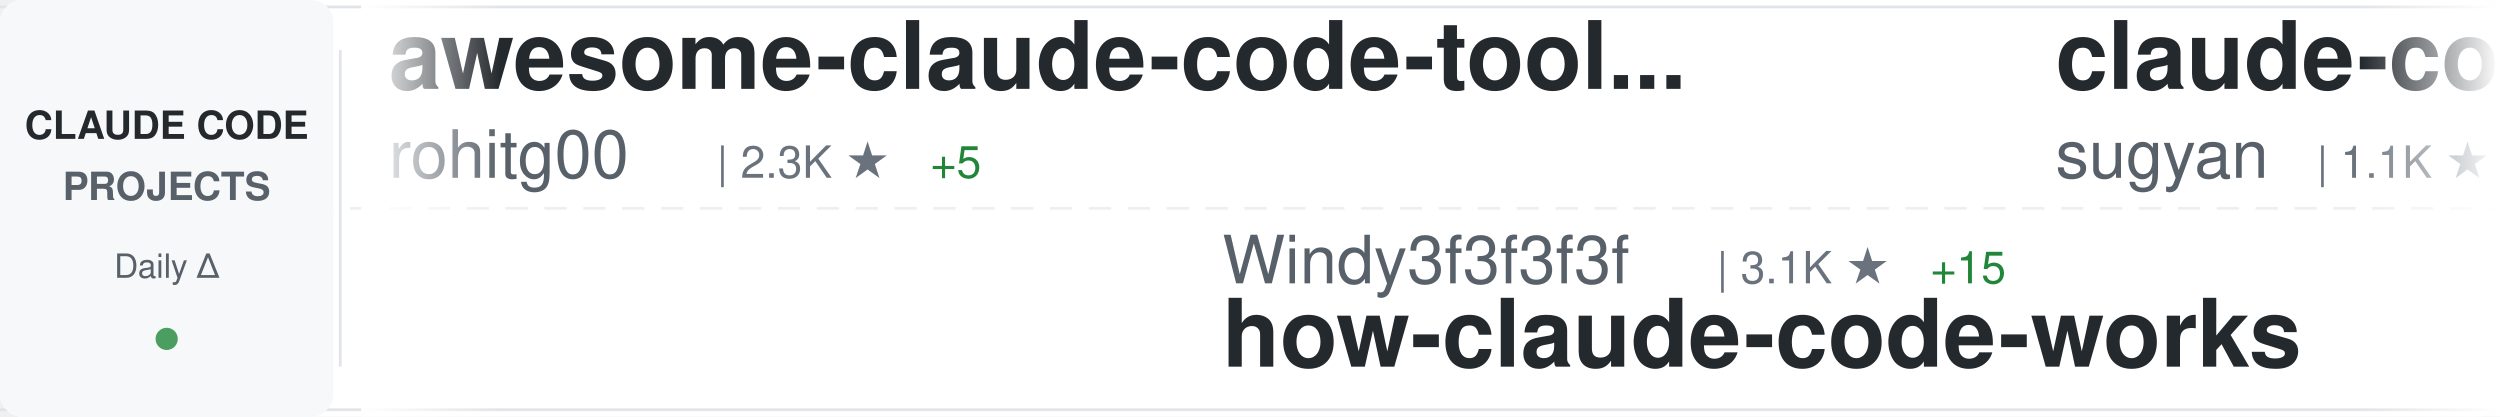
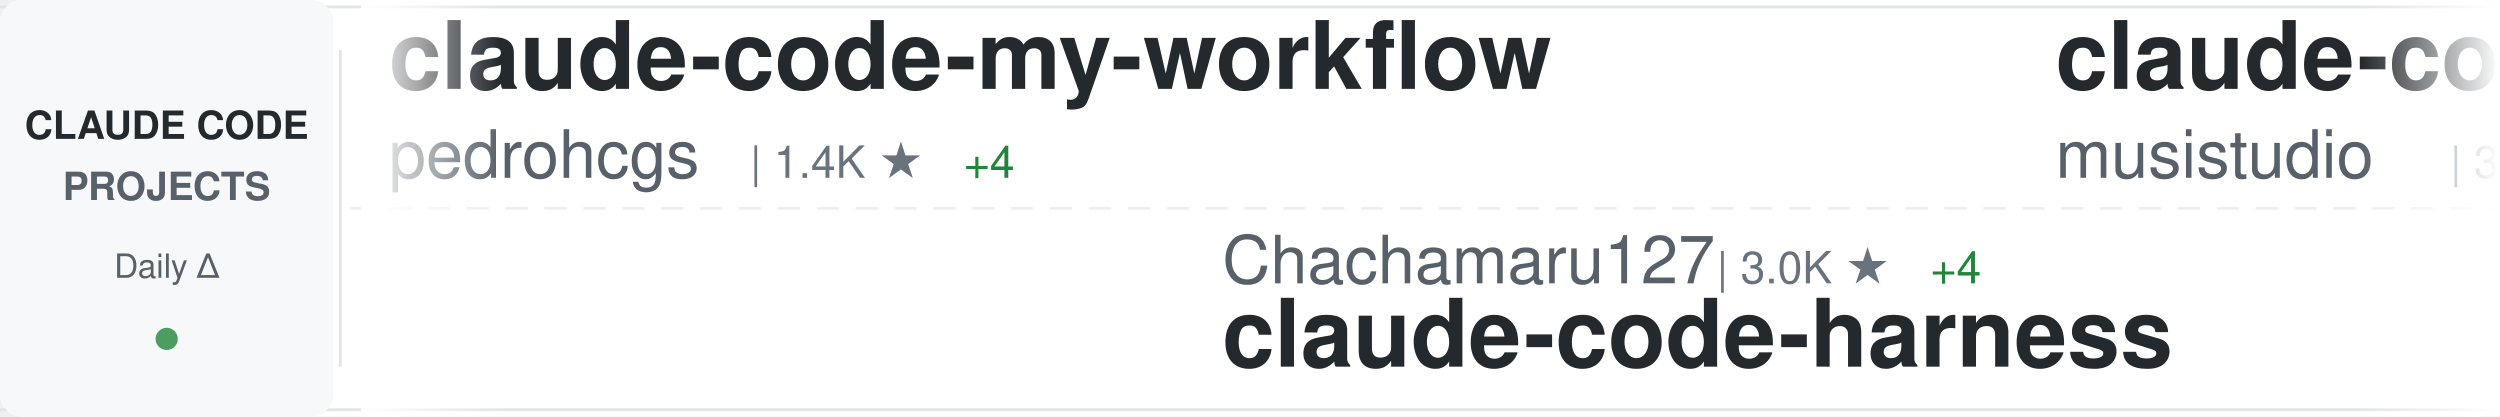
<svg xmlns="http://www.w3.org/2000/svg" width="900" height="150">
  <defs>
    <linearGradient id="awesomeLeftFade" x1="0%" y1="0%" x2="100%" y2="0%">
      <stop offset="0%" style="stop-color:#ffffff;stop-opacity:1" />
      <stop offset="100%" style="stop-color:#ffffff;stop-opacity:0" />
    </linearGradient>
    <linearGradient id="awesomeRightFade" x1="0%" y1="0%" x2="100%" y2="0%">
      <stop offset="0%" style="stop-color:#ffffff;stop-opacity:0" />
      <stop offset="100%" style="stop-color:#ffffff;stop-opacity:1" />
    </linearGradient>
  </defs>
  <rect width="900" height="150" fill="#ffffff" rx="8" />
  <rect x="0" y="2" width="900" height="1" fill="#e1e4e8" />
  <rect x="0" y="147" width="900" height="1" fill="#e1e4e8" />
  <line x1="0" y1="75" x2="900" y2="75" stroke="#e1e4e8" stroke-width="1" stroke-dasharray="8 6" opacity="0.6" />
  <rect x="0" y="0" width="120" height="150" fill="#f6f8fa" rx="8" />
  <text x="60" y="50" font-family="-apple-system, BlinkMacSystemFont, 'Segoe UI', Helvetica, Arial, sans-serif" font-size="14" font-weight="600" fill="#24292e" text-anchor="middle">CLAUDE CODE</text>
  <text x="60" y="72" font-family="-apple-system, BlinkMacSystemFont, 'Segoe UI', Helvetica, Arial, sans-serif" font-size="14" font-weight="600" fill="#586069" text-anchor="middle">PROJECTS</text>
  <text x="60" y="100" font-family="-apple-system, BlinkMacSystemFont, 'Segoe UI', Helvetica, Arial, sans-serif" font-size="12" font-weight="500" fill="#586069" text-anchor="middle">Daily Δ</text>
  <circle cx="60" cy="122" r="4" fill="#22863a" opacity="0.8" />
  <rect x="122" y="18" width="1" height="114" fill="#e1e4e8" />
  <clipPath id="awesomeTickerClip">
    <rect x="130" y="0" width="770" height="150" />
  </clipPath>
  <g clip-path="url(#awesomeTickerClip)">
    <g id="awesomeTickerItems">
      <animateTransform attributeName="transform" attributeType="XML" type="translate" from="0 0" to="-3000 0" dur="54s" repeatCount="indefinite" />
      <g transform="translate(0, 0)">
+         <text x="140" y="32" font-family="-apple-system, BlinkMacSystemFont, 'Segoe UI', Helvetica, Arial, sans-serif" font-size="34" font-weight="600" fill="#24292e">claude-code-my-workflow</text>
+         <text x="140" y="64" font-family="-apple-system, BlinkMacSystemFont, 'Segoe UI', Helvetica, Arial, sans-serif" font-size="24" font-weight="400" fill="#586069">pedrohcgs</text>
+         <text x="270" y="64" font-family="-apple-system, BlinkMacSystemFont, 'Segoe UI', Helvetica, Arial, sans-serif" font-size="16" font-weight="500" fill="#6a737d">| 1.4K ★</text>
+         <text x="347" y="64" font-family="-apple-system, BlinkMacSystemFont, 'Segoe UI', Helvetica, Arial, sans-serif" font-size="16" font-weight="500" fill="#22863a"> +4</text>
+       </g>
+       <g transform="translate(300, 0)">
+         <text x="140" y="102" font-family="-apple-system, BlinkMacSystemFont, 'Segoe UI', Helvetica, Arial, sans-serif" font-size="24" font-weight="400" fill="#586069">Chachamaru127</text>
+         <text x="318" y="102" font-family="-apple-system, BlinkMacSystemFont, 'Segoe UI', Helvetica, Arial, sans-serif" font-size="16" font-weight="500" fill="#6a737d">| 3.0K ★</text>
+         <text x="395" y="102" font-family="-apple-system, BlinkMacSystemFont, 'Segoe UI', Helvetica, Arial, sans-serif" font-size="16" font-weight="500" fill="#22863a"> +4</text>
+         <text x="140" y="132" font-family="-apple-system, BlinkMacSystemFont, 'Segoe UI', Helvetica, Arial, sans-serif" font-size="34" font-weight="600" fill="#24292e">claude-code-harness</text>
+       </g>
+       <g transform="translate(600, 0)">
+         <text x="140" y="32" font-family="-apple-system, BlinkMacSystemFont, 'Segoe UI', Helvetica, Arial, sans-serif" font-size="34" font-weight="600" fill="#24292e">claude-code-router</text>
+         <text x="140" y="64" font-family="-apple-system, BlinkMacSystemFont, 'Segoe UI', Helvetica, Arial, sans-serif" font-size="24" font-weight="400" fill="#586069">musistudio</text>
+         <text x="282" y="64" font-family="-apple-system, BlinkMacSystemFont, 'Segoe UI', Helvetica, Arial, sans-serif" font-size="16" font-weight="500" fill="#6a737d">| 35.8K ★</text>
+         <text x="368" y="64" font-family="-apple-system, BlinkMacSystemFont, 'Segoe UI', Helvetica, Arial, sans-serif" font-size="16" font-weight="500" fill="#22863a"> +16</text>
+       </g>
+       <g transform="translate(900, 0)">
+         <text x="140" y="102" font-family="-apple-system, BlinkMacSystemFont, 'Segoe UI', Helvetica, Arial, sans-serif" font-size="24" font-weight="400" fill="#586069">liuup</text>
+         <text x="222" y="102" font-family="-apple-system, BlinkMacSystemFont, 'Segoe UI', Helvetica, Arial, sans-serif" font-size="16" font-weight="500" fill="#6a737d">| 3.5K ★</text>
+         <text x="299" y="102" font-family="-apple-system, BlinkMacSystemFont, 'Segoe UI', Helvetica, Arial, sans-serif" font-size="16" font-weight="500" fill="#22863a"> +13</text>
+         <text x="140" y="132" font-family="-apple-system, BlinkMacSystemFont, 'Segoe UI', Helvetica, Arial, sans-serif" font-size="34" font-weight="600" fill="#24292e">claude-code-analysis</text>
+       </g>
+       <g transform="translate(1200, 0)">
+         <text x="140" y="32" font-family="-apple-system, BlinkMacSystemFont, 'Segoe UI', Helvetica, Arial, sans-serif" font-size="34" font-weight="600" fill="#24292e">claude-code-rev</text>
+         <text x="140" y="64" font-family="-apple-system, BlinkMacSystemFont, 'Segoe UI', Helvetica, Arial, sans-serif" font-size="24" font-weight="400" fill="#586069">oboard</text>
+         <text x="234" y="64" font-family="-apple-system, BlinkMacSystemFont, 'Segoe UI', Helvetica, Arial, sans-serif" font-size="16" font-weight="500" fill="#6a737d">| 3.3K ★</text>
+         <text x="311" y="64" font-family="-apple-system, BlinkMacSystemFont, 'Segoe UI', Helvetica, Arial, sans-serif" font-size="16" font-weight="500" fill="#22863a"> +5</text>
+       </g>
+       <g transform="translate(1500, 0)">
+         <text x="140" y="102" font-family="-apple-system, BlinkMacSystemFont, 'Segoe UI', Helvetica, Arial, sans-serif" font-size="24" font-weight="400" fill="#586069">anthropics</text>
+         <text x="282" y="102" font-family="-apple-system, BlinkMacSystemFont, 'Segoe UI', Helvetica, Arial, sans-serif" font-size="16" font-weight="500" fill="#6a737d">| 904 ★</text>
+         <text x="350" y="102" font-family="-apple-system, BlinkMacSystemFont, 'Segoe UI', Helvetica, Arial, sans-serif" font-size="16" font-weight="500" fill="#22863a"> +3</text>
+         <text x="140" y="132" font-family="-apple-system, BlinkMacSystemFont, 'Segoe UI', Helvetica, Arial, sans-serif" font-size="34" font-weight="600" fill="#24292e">claude-code-base-action</text>
+       </g>
+       <g transform="translate(1800, 0)">
        <text x="140" y="32" font-family="-apple-system, BlinkMacSystemFont, 'Segoe UI', Helvetica, Arial, sans-serif" font-size="34" font-weight="600" fill="#24292e">awesome-claude-code-tool...</text>
        <text x="140" y="64" font-family="-apple-system, BlinkMacSystemFont, 'Segoe UI', Helvetica, Arial, sans-serif" font-size="24" font-weight="400" fill="#586069">rohitg00</text>
        <text x="258" y="64" font-family="-apple-system, BlinkMacSystemFont, 'Segoe UI', Helvetica, Arial, sans-serif" font-size="16" font-weight="500" fill="#6a737d">| 2.3K ★</text>
-         <text x="335" y="64" font-family="-apple-system, BlinkMacSystemFont, 'Segoe UI', Helvetica, Arial, sans-serif" font-size="16" font-weight="500" fill="#22863a"> +5</text>
-       </g>
-       <g transform="translate(300, 0)">
-         <text x="140" y="102" font-family="-apple-system, BlinkMacSystemFont, 'Segoe UI', Helvetica, Arial, sans-serif" font-size="24" font-weight="400" fill="#586069">Windy3f3f3f3f</text>
-         <text x="318" y="102" font-family="-apple-system, BlinkMacSystemFont, 'Segoe UI', Helvetica, Arial, sans-serif" font-size="16" font-weight="500" fill="#6a737d">| 3.1K ★</text>
-         <text x="395" y="102" font-family="-apple-system, BlinkMacSystemFont, 'Segoe UI', Helvetica, Arial, sans-serif" font-size="16" font-weight="500" fill="#22863a"> +15</text>
-         <text x="140" y="132" font-family="-apple-system, BlinkMacSystemFont, 'Segoe UI', Helvetica, Arial, sans-serif" font-size="34" font-weight="600" fill="#24292e">how-claude-code-works</text>
-       </g>
-       <g transform="translate(600, 0)">
-         <text x="140" y="32" font-family="-apple-system, BlinkMacSystemFont, 'Segoe UI', Helvetica, Arial, sans-serif" font-size="34" font-weight="600" fill="#24292e">claude-code-webui</text>
-         <text x="140" y="64" font-family="-apple-system, BlinkMacSystemFont, 'Segoe UI', Helvetica, Arial, sans-serif" font-size="24" font-weight="400" fill="#586069">sugyan</text>
-         <text x="234" y="64" font-family="-apple-system, BlinkMacSystemFont, 'Segoe UI', Helvetica, Arial, sans-serif" font-size="16" font-weight="500" fill="#6a737d">| 1.1K ★</text>
-       </g>
-       <g transform="translate(900, 0)">
-         <text x="140" y="102" font-family="-apple-system, BlinkMacSystemFont, 'Segoe UI', Helvetica, Arial, sans-serif" font-size="24" font-weight="400" fill="#586069">anthropics</text>
-         <text x="282" y="102" font-family="-apple-system, BlinkMacSystemFont, 'Segoe UI', Helvetica, Arial, sans-serif" font-size="16" font-weight="500" fill="#6a737d">| 5.5K ★</text>
-         <text x="359" y="102" font-family="-apple-system, BlinkMacSystemFont, 'Segoe UI', Helvetica, Arial, sans-serif" font-size="16" font-weight="500" fill="#22863a"> +8</text>
-         <text x="140" y="132" font-family="-apple-system, BlinkMacSystemFont, 'Segoe UI', Helvetica, Arial, sans-serif" font-size="34" font-weight="600" fill="#24292e">claude-code-security-rev...</text>
-       </g>
-       <g transform="translate(1200, 0)">
-         <text x="140" y="32" font-family="-apple-system, BlinkMacSystemFont, 'Segoe UI', Helvetica, Arial, sans-serif" font-size="34" font-weight="600" fill="#24292e">claude-code-reverse</text>
-         <text x="140" y="64" font-family="-apple-system, BlinkMacSystemFont, 'Segoe UI', Helvetica, Arial, sans-serif" font-size="24" font-weight="400" fill="#586069">Yuyz0112</text>
-         <text x="258" y="64" font-family="-apple-system, BlinkMacSystemFont, 'Segoe UI', Helvetica, Arial, sans-serif" font-size="16" font-weight="500" fill="#6a737d">| 2.4K ★</text>
-         <text x="335" y="64" font-family="-apple-system, BlinkMacSystemFont, 'Segoe UI', Helvetica, Arial, sans-serif" font-size="16" font-weight="500" fill="#22863a"> +1</text>
-       </g>
-       <g transform="translate(1500, 0)">
-         <text x="140" y="102" font-family="-apple-system, BlinkMacSystemFont, 'Segoe UI', Helvetica, Arial, sans-serif" font-size="24" font-weight="400" fill="#586069">kodu-ai</text>
-         <text x="246" y="102" font-family="-apple-system, BlinkMacSystemFont, 'Segoe UI', Helvetica, Arial, sans-serif" font-size="16" font-weight="500" fill="#6a737d">| 5.3K ★</text>
-         <text x="323" y="102" font-family="-apple-system, BlinkMacSystemFont, 'Segoe UI', Helvetica, Arial, sans-serif" font-size="16" font-weight="500" fill="#22863a"> +1</text>
-         <text x="140" y="132" font-family="-apple-system, BlinkMacSystemFont, 'Segoe UI', Helvetica, Arial, sans-serif" font-size="34" font-weight="600" fill="#24292e">claude-coder</text>
-       </g>
-       <g transform="translate(1800, 0)">
-         <text x="140" y="32" font-family="-apple-system, BlinkMacSystemFont, 'Segoe UI', Helvetica, Arial, sans-serif" font-size="34" font-weight="600" fill="#24292e">claude-code-source</text>
-         <text x="140" y="64" font-family="-apple-system, BlinkMacSystemFont, 'Segoe UI', Helvetica, Arial, sans-serif" font-size="24" font-weight="400" fill="#586069">JrCx7scC</text>
-         <text x="258" y="64" font-family="-apple-system, BlinkMacSystemFont, 'Segoe UI', Helvetica, Arial, sans-serif" font-size="16" font-weight="500" fill="#6a737d">| 371 ★</text>
+         <text x="335" y="64" font-family="-apple-system, BlinkMacSystemFont, 'Segoe UI', Helvetica, Arial, sans-serif" font-size="16" font-weight="500" fill="#22863a"> +6</text>
      </g>
      <g transform="translate(2100, 0)">
-         <text x="140" y="102" font-family="-apple-system, BlinkMacSystemFont, 'Segoe UI', Helvetica, Arial, sans-serif" font-size="24" font-weight="400" fill="#586069">AprilNEA</text>
-         <text x="258" y="102" font-family="-apple-system, BlinkMacSystemFont, 'Segoe UI', Helvetica, Arial, sans-serif" font-size="16" font-weight="500" fill="#6a737d">| 391 ★</text>
-         <text x="326" y="102" font-family="-apple-system, BlinkMacSystemFont, 'Segoe UI', Helvetica, Arial, sans-serif" font-size="16" font-weight="500" fill="#22863a"> +1</text>
+         <text x="140" y="102" font-family="-apple-system, BlinkMacSystemFont, 'Segoe UI', Helvetica, Arial, sans-serif" font-size="24" font-weight="400" fill="#586069">hangsman</text>
+         <text x="258" y="102" font-family="-apple-system, BlinkMacSystemFont, 'Segoe UI', Helvetica, Arial, sans-serif" font-size="16" font-weight="500" fill="#6a737d">| 787 ★</text>
        <text x="140" y="132" font-family="-apple-system, BlinkMacSystemFont, 'Segoe UI', Helvetica, Arial, sans-serif" font-size="34" font-weight="600" fill="#24292e">claude-code-source</text>
      </g>
      <g transform="translate(2400, 0)">
-         <text x="140" y="32" font-family="-apple-system, BlinkMacSystemFont, 'Segoe UI', Helvetica, Arial, sans-serif" font-size="34" font-weight="600" fill="#24292e">claude-code-best-practic...</text>
-         <text x="140" y="64" font-family="-apple-system, BlinkMacSystemFont, 'Segoe UI', Helvetica, Arial, sans-serif" font-size="24" font-weight="400" fill="#586069">shanraisshan</text>
-         <text x="306" y="64" font-family="-apple-system, BlinkMacSystemFont, 'Segoe UI', Helvetica, Arial, sans-serif" font-size="16" font-weight="500" fill="#6a737d">| 62.5K ★</text>
-         <text x="392" y="64" font-family="-apple-system, BlinkMacSystemFont, 'Segoe UI', Helvetica, Arial, sans-serif" font-size="16" font-weight="500" fill="#22863a"> +56</text>
+         <text x="140" y="32" font-family="-apple-system, BlinkMacSystemFont, 'Segoe UI', Helvetica, Arial, sans-serif" font-size="34" font-weight="600" fill="#24292e">claude-code-cli</text>
+         <text x="140" y="64" font-family="-apple-system, BlinkMacSystemFont, 'Segoe UI', Helvetica, Arial, sans-serif" font-size="24" font-weight="400" fill="#586069">huangserva</text>
+         <text x="282" y="64" font-family="-apple-system, BlinkMacSystemFont, 'Segoe UI', Helvetica, Arial, sans-serif" font-size="16" font-weight="500" fill="#6a737d">| 618 ★</text>
      </g>
      <g transform="translate(2700, 0)">
-         <text x="140" y="102" font-family="-apple-system, BlinkMacSystemFont, 'Segoe UI', Helvetica, Arial, sans-serif" font-size="24" font-weight="400" fill="#586069">Cranot</text>
-         <text x="234" y="102" font-family="-apple-system, BlinkMacSystemFont, 'Segoe UI', Helvetica, Arial, sans-serif" font-size="16" font-weight="500" fill="#6a737d">| 2.8K ★</text>
-         <text x="140" y="132" font-family="-apple-system, BlinkMacSystemFont, 'Segoe UI', Helvetica, Arial, sans-serif" font-size="34" font-weight="600" fill="#24292e">claude-code-guide</text>
+         <text x="140" y="102" font-family="-apple-system, BlinkMacSystemFont, 'Segoe UI', Helvetica, Arial, sans-serif" font-size="24" font-weight="400" fill="#586069">OneRedOak</text>
+         <text x="270" y="102" font-family="-apple-system, BlinkMacSystemFont, 'Segoe UI', Helvetica, Arial, sans-serif" font-size="16" font-weight="500" fill="#6a737d">| 3.9K ★</text>
+         <text x="140" y="132" font-family="-apple-system, BlinkMacSystemFont, 'Segoe UI', Helvetica, Arial, sans-serif" font-size="34" font-weight="600" fill="#24292e">claude-code-workflows</text>
      </g>
      <g transform="translate(3000, 0)">
-         <text x="140" y="32" font-family="-apple-system, BlinkMacSystemFont, 'Segoe UI', Helvetica, Arial, sans-serif" font-size="34" font-weight="600" fill="#24292e">awesome-claude-code-tool...</text>
-         <text x="140" y="64" font-family="-apple-system, BlinkMacSystemFont, 'Segoe UI', Helvetica, Arial, sans-serif" font-size="24" font-weight="400" fill="#586069">rohitg00</text>
-         <text x="258" y="64" font-family="-apple-system, BlinkMacSystemFont, 'Segoe UI', Helvetica, Arial, sans-serif" font-size="16" font-weight="500" fill="#6a737d">| 2.3K ★</text>
-         <text x="335" y="64" font-family="-apple-system, BlinkMacSystemFont, 'Segoe UI', Helvetica, Arial, sans-serif" font-size="16" font-weight="500" fill="#22863a"> +5</text>
+         <text x="140" y="32" font-family="-apple-system, BlinkMacSystemFont, 'Segoe UI', Helvetica, Arial, sans-serif" font-size="34" font-weight="600" fill="#24292e">claude-code-my-workflow</text>
+         <text x="140" y="64" font-family="-apple-system, BlinkMacSystemFont, 'Segoe UI', Helvetica, Arial, sans-serif" font-size="24" font-weight="400" fill="#586069">pedrohcgs</text>
+         <text x="270" y="64" font-family="-apple-system, BlinkMacSystemFont, 'Segoe UI', Helvetica, Arial, sans-serif" font-size="16" font-weight="500" fill="#6a737d">| 1.4K ★</text>
+         <text x="347" y="64" font-family="-apple-system, BlinkMacSystemFont, 'Segoe UI', Helvetica, Arial, sans-serif" font-size="16" font-weight="500" fill="#22863a"> +4</text>
      </g>
      <g transform="translate(3300, 0)">
-         <text x="140" y="102" font-family="-apple-system, BlinkMacSystemFont, 'Segoe UI', Helvetica, Arial, sans-serif" font-size="24" font-weight="400" fill="#586069">Windy3f3f3f3f</text>
-         <text x="318" y="102" font-family="-apple-system, BlinkMacSystemFont, 'Segoe UI', Helvetica, Arial, sans-serif" font-size="16" font-weight="500" fill="#6a737d">| 3.1K ★</text>
-         <text x="395" y="102" font-family="-apple-system, BlinkMacSystemFont, 'Segoe UI', Helvetica, Arial, sans-serif" font-size="16" font-weight="500" fill="#22863a"> +15</text>
-         <text x="140" y="132" font-family="-apple-system, BlinkMacSystemFont, 'Segoe UI', Helvetica, Arial, sans-serif" font-size="34" font-weight="600" fill="#24292e">how-claude-code-works</text>
+         <text x="140" y="102" font-family="-apple-system, BlinkMacSystemFont, 'Segoe UI', Helvetica, Arial, sans-serif" font-size="24" font-weight="400" fill="#586069">Chachamaru127</text>
+         <text x="318" y="102" font-family="-apple-system, BlinkMacSystemFont, 'Segoe UI', Helvetica, Arial, sans-serif" font-size="16" font-weight="500" fill="#6a737d">| 3.0K ★</text>
+         <text x="395" y="102" font-family="-apple-system, BlinkMacSystemFont, 'Segoe UI', Helvetica, Arial, sans-serif" font-size="16" font-weight="500" fill="#22863a"> +4</text>
+         <text x="140" y="132" font-family="-apple-system, BlinkMacSystemFont, 'Segoe UI', Helvetica, Arial, sans-serif" font-size="34" font-weight="600" fill="#24292e">claude-code-harness</text>
      </g>
      <g transform="translate(3600, 0)">
-         <text x="140" y="32" font-family="-apple-system, BlinkMacSystemFont, 'Segoe UI', Helvetica, Arial, sans-serif" font-size="34" font-weight="600" fill="#24292e">claude-code-webui</text>
-         <text x="140" y="64" font-family="-apple-system, BlinkMacSystemFont, 'Segoe UI', Helvetica, Arial, sans-serif" font-size="24" font-weight="400" fill="#586069">sugyan</text>
-         <text x="234" y="64" font-family="-apple-system, BlinkMacSystemFont, 'Segoe UI', Helvetica, Arial, sans-serif" font-size="16" font-weight="500" fill="#6a737d">| 1.1K ★</text>
+         <text x="140" y="32" font-family="-apple-system, BlinkMacSystemFont, 'Segoe UI', Helvetica, Arial, sans-serif" font-size="34" font-weight="600" fill="#24292e">claude-code-router</text>
+         <text x="140" y="64" font-family="-apple-system, BlinkMacSystemFont, 'Segoe UI', Helvetica, Arial, sans-serif" font-size="24" font-weight="400" fill="#586069">musistudio</text>
+         <text x="282" y="64" font-family="-apple-system, BlinkMacSystemFont, 'Segoe UI', Helvetica, Arial, sans-serif" font-size="16" font-weight="500" fill="#6a737d">| 35.8K ★</text>
+         <text x="368" y="64" font-family="-apple-system, BlinkMacSystemFont, 'Segoe UI', Helvetica, Arial, sans-serif" font-size="16" font-weight="500" fill="#22863a"> +16</text>
      </g>
      <g transform="translate(3900, 0)">
-         <text x="140" y="102" font-family="-apple-system, BlinkMacSystemFont, 'Segoe UI', Helvetica, Arial, sans-serif" font-size="24" font-weight="400" fill="#586069">anthropics</text>
-         <text x="282" y="102" font-family="-apple-system, BlinkMacSystemFont, 'Segoe UI', Helvetica, Arial, sans-serif" font-size="16" font-weight="500" fill="#6a737d">| 5.5K ★</text>
-         <text x="359" y="102" font-family="-apple-system, BlinkMacSystemFont, 'Segoe UI', Helvetica, Arial, sans-serif" font-size="16" font-weight="500" fill="#22863a"> +8</text>
-         <text x="140" y="132" font-family="-apple-system, BlinkMacSystemFont, 'Segoe UI', Helvetica, Arial, sans-serif" font-size="34" font-weight="600" fill="#24292e">claude-code-security-rev...</text>
+         <text x="140" y="102" font-family="-apple-system, BlinkMacSystemFont, 'Segoe UI', Helvetica, Arial, sans-serif" font-size="24" font-weight="400" fill="#586069">liuup</text>
+         <text x="222" y="102" font-family="-apple-system, BlinkMacSystemFont, 'Segoe UI', Helvetica, Arial, sans-serif" font-size="16" font-weight="500" fill="#6a737d">| 3.5K ★</text>
+         <text x="299" y="102" font-family="-apple-system, BlinkMacSystemFont, 'Segoe UI', Helvetica, Arial, sans-serif" font-size="16" font-weight="500" fill="#22863a"> +13</text>
+         <text x="140" y="132" font-family="-apple-system, BlinkMacSystemFont, 'Segoe UI', Helvetica, Arial, sans-serif" font-size="34" font-weight="600" fill="#24292e">claude-code-analysis</text>
      </g>
    </g>
  </g>
  <rect x="130" y="0" width="50" height="150" fill="url(#awesomeLeftFade)" />
  <rect x="850" y="0" width="50" height="150" fill="url(#awesomeRightFade)" />
</svg>
